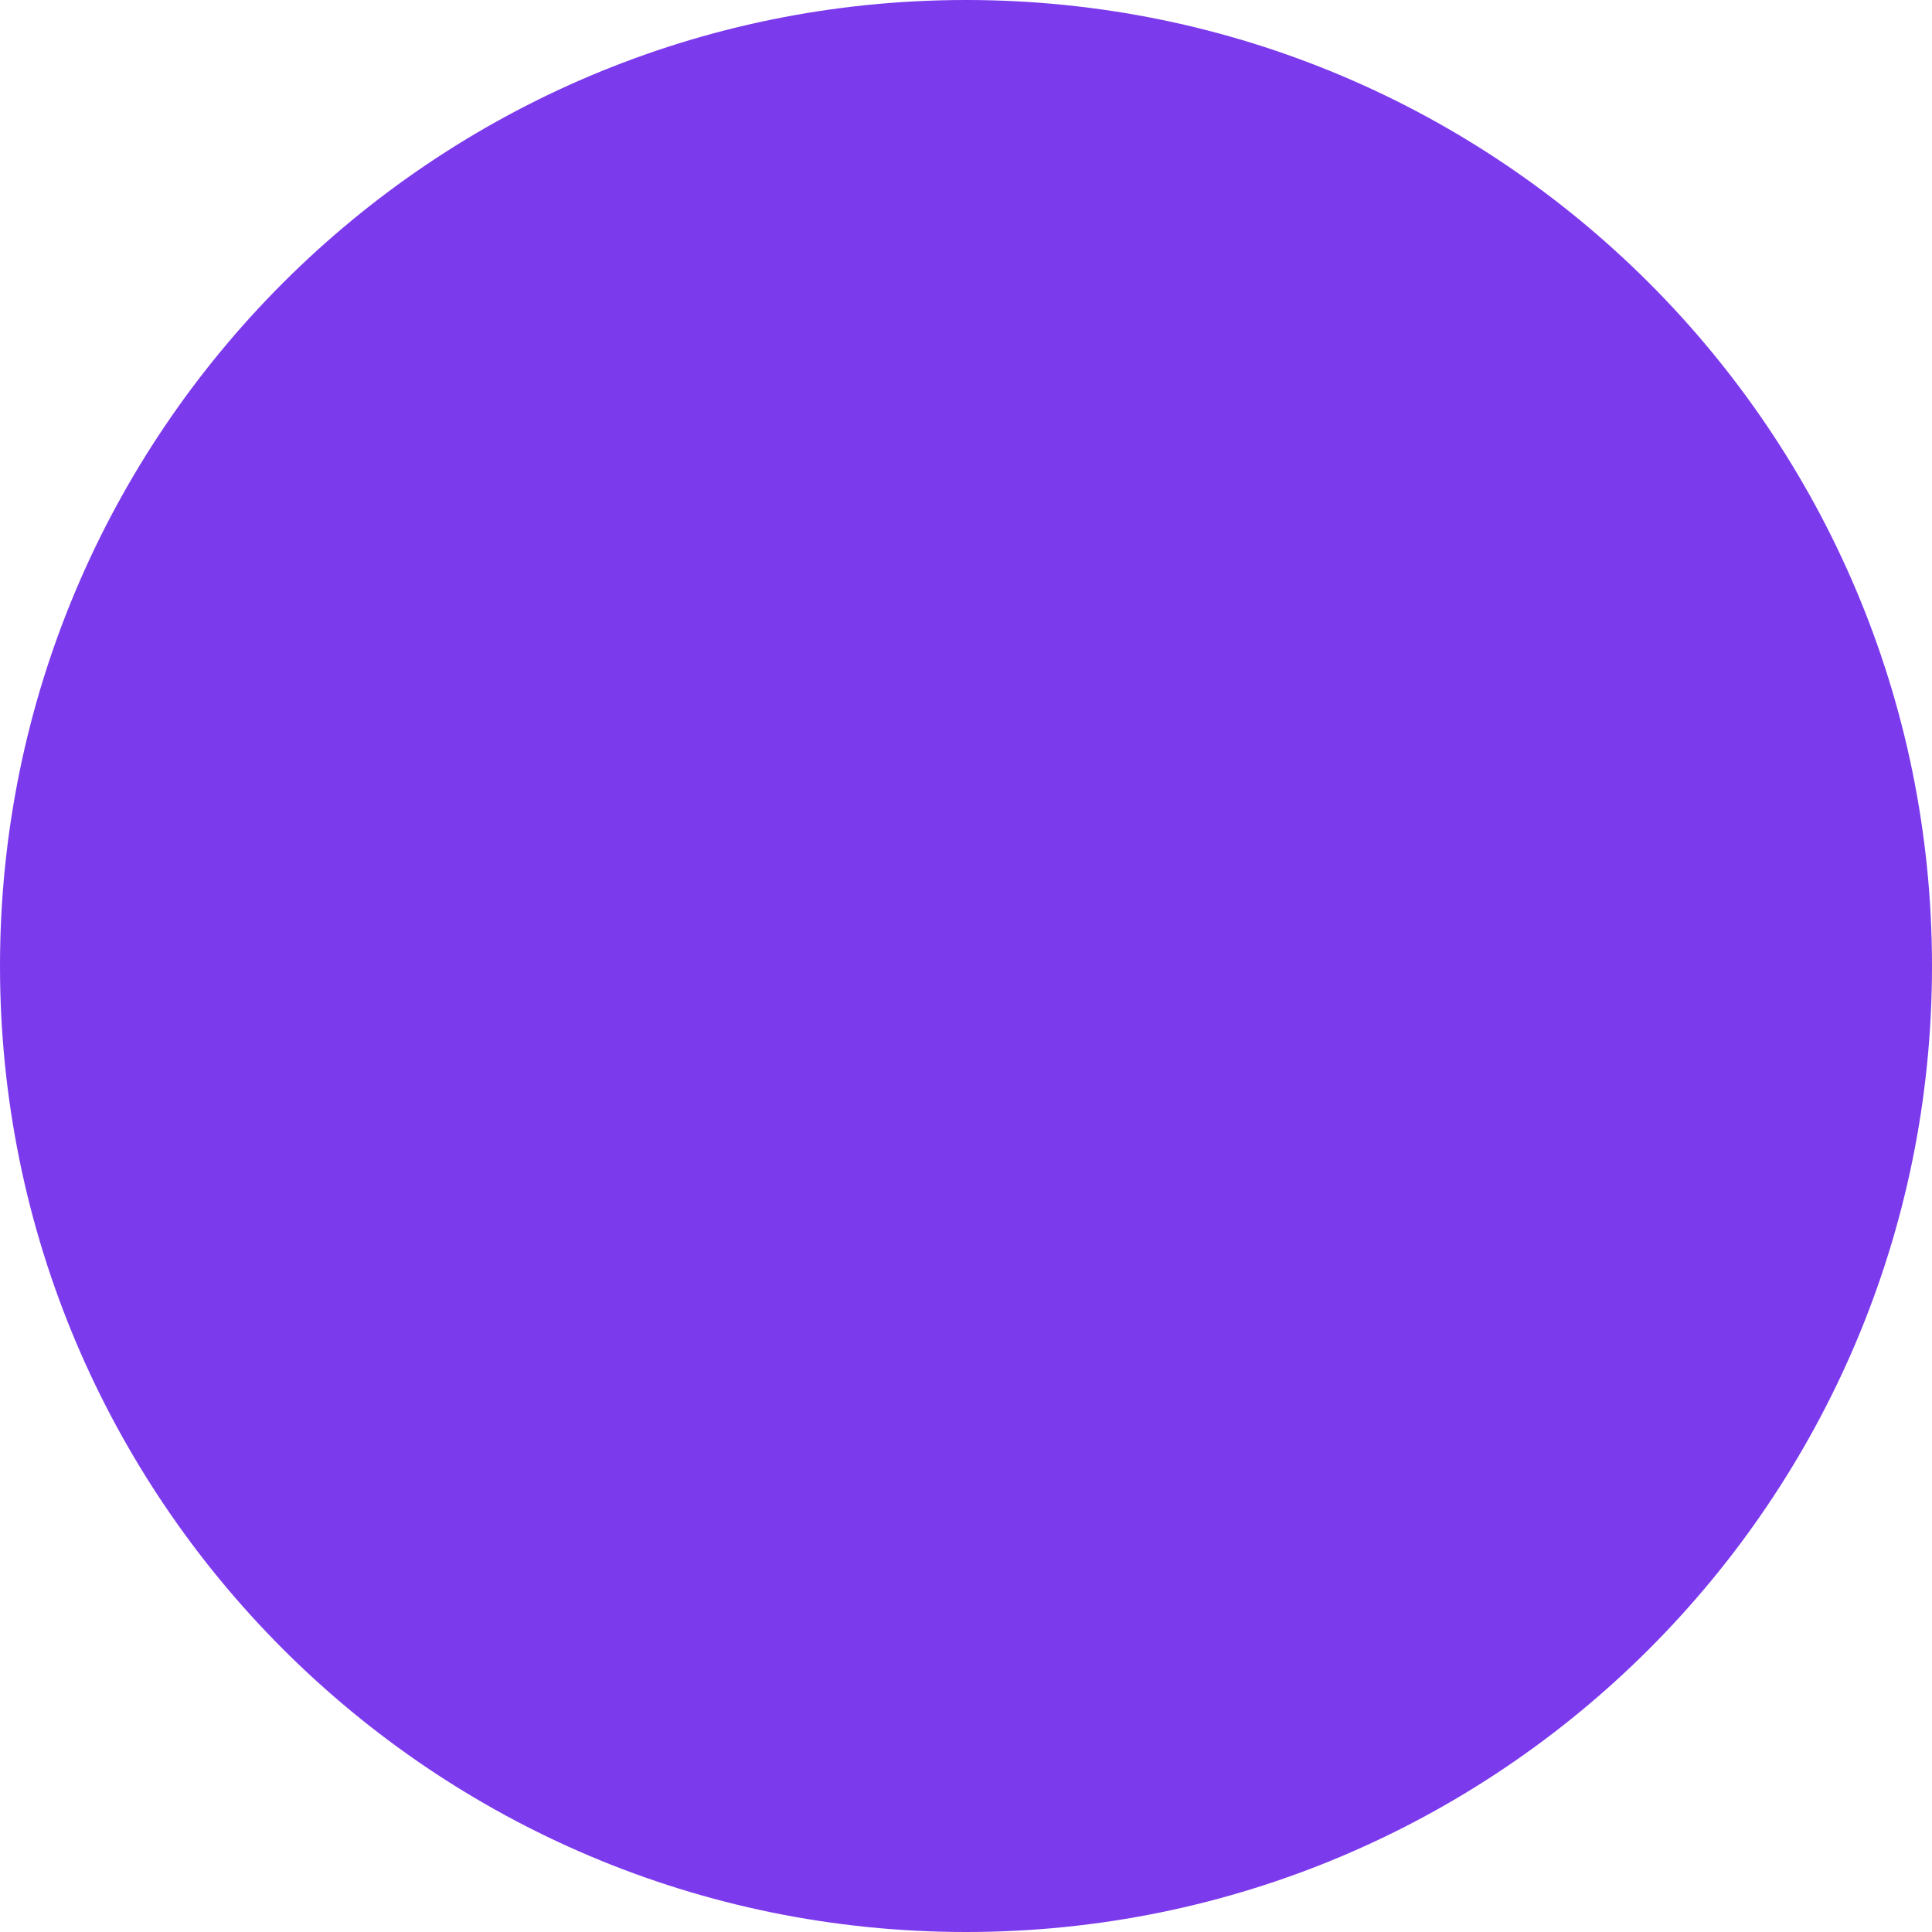
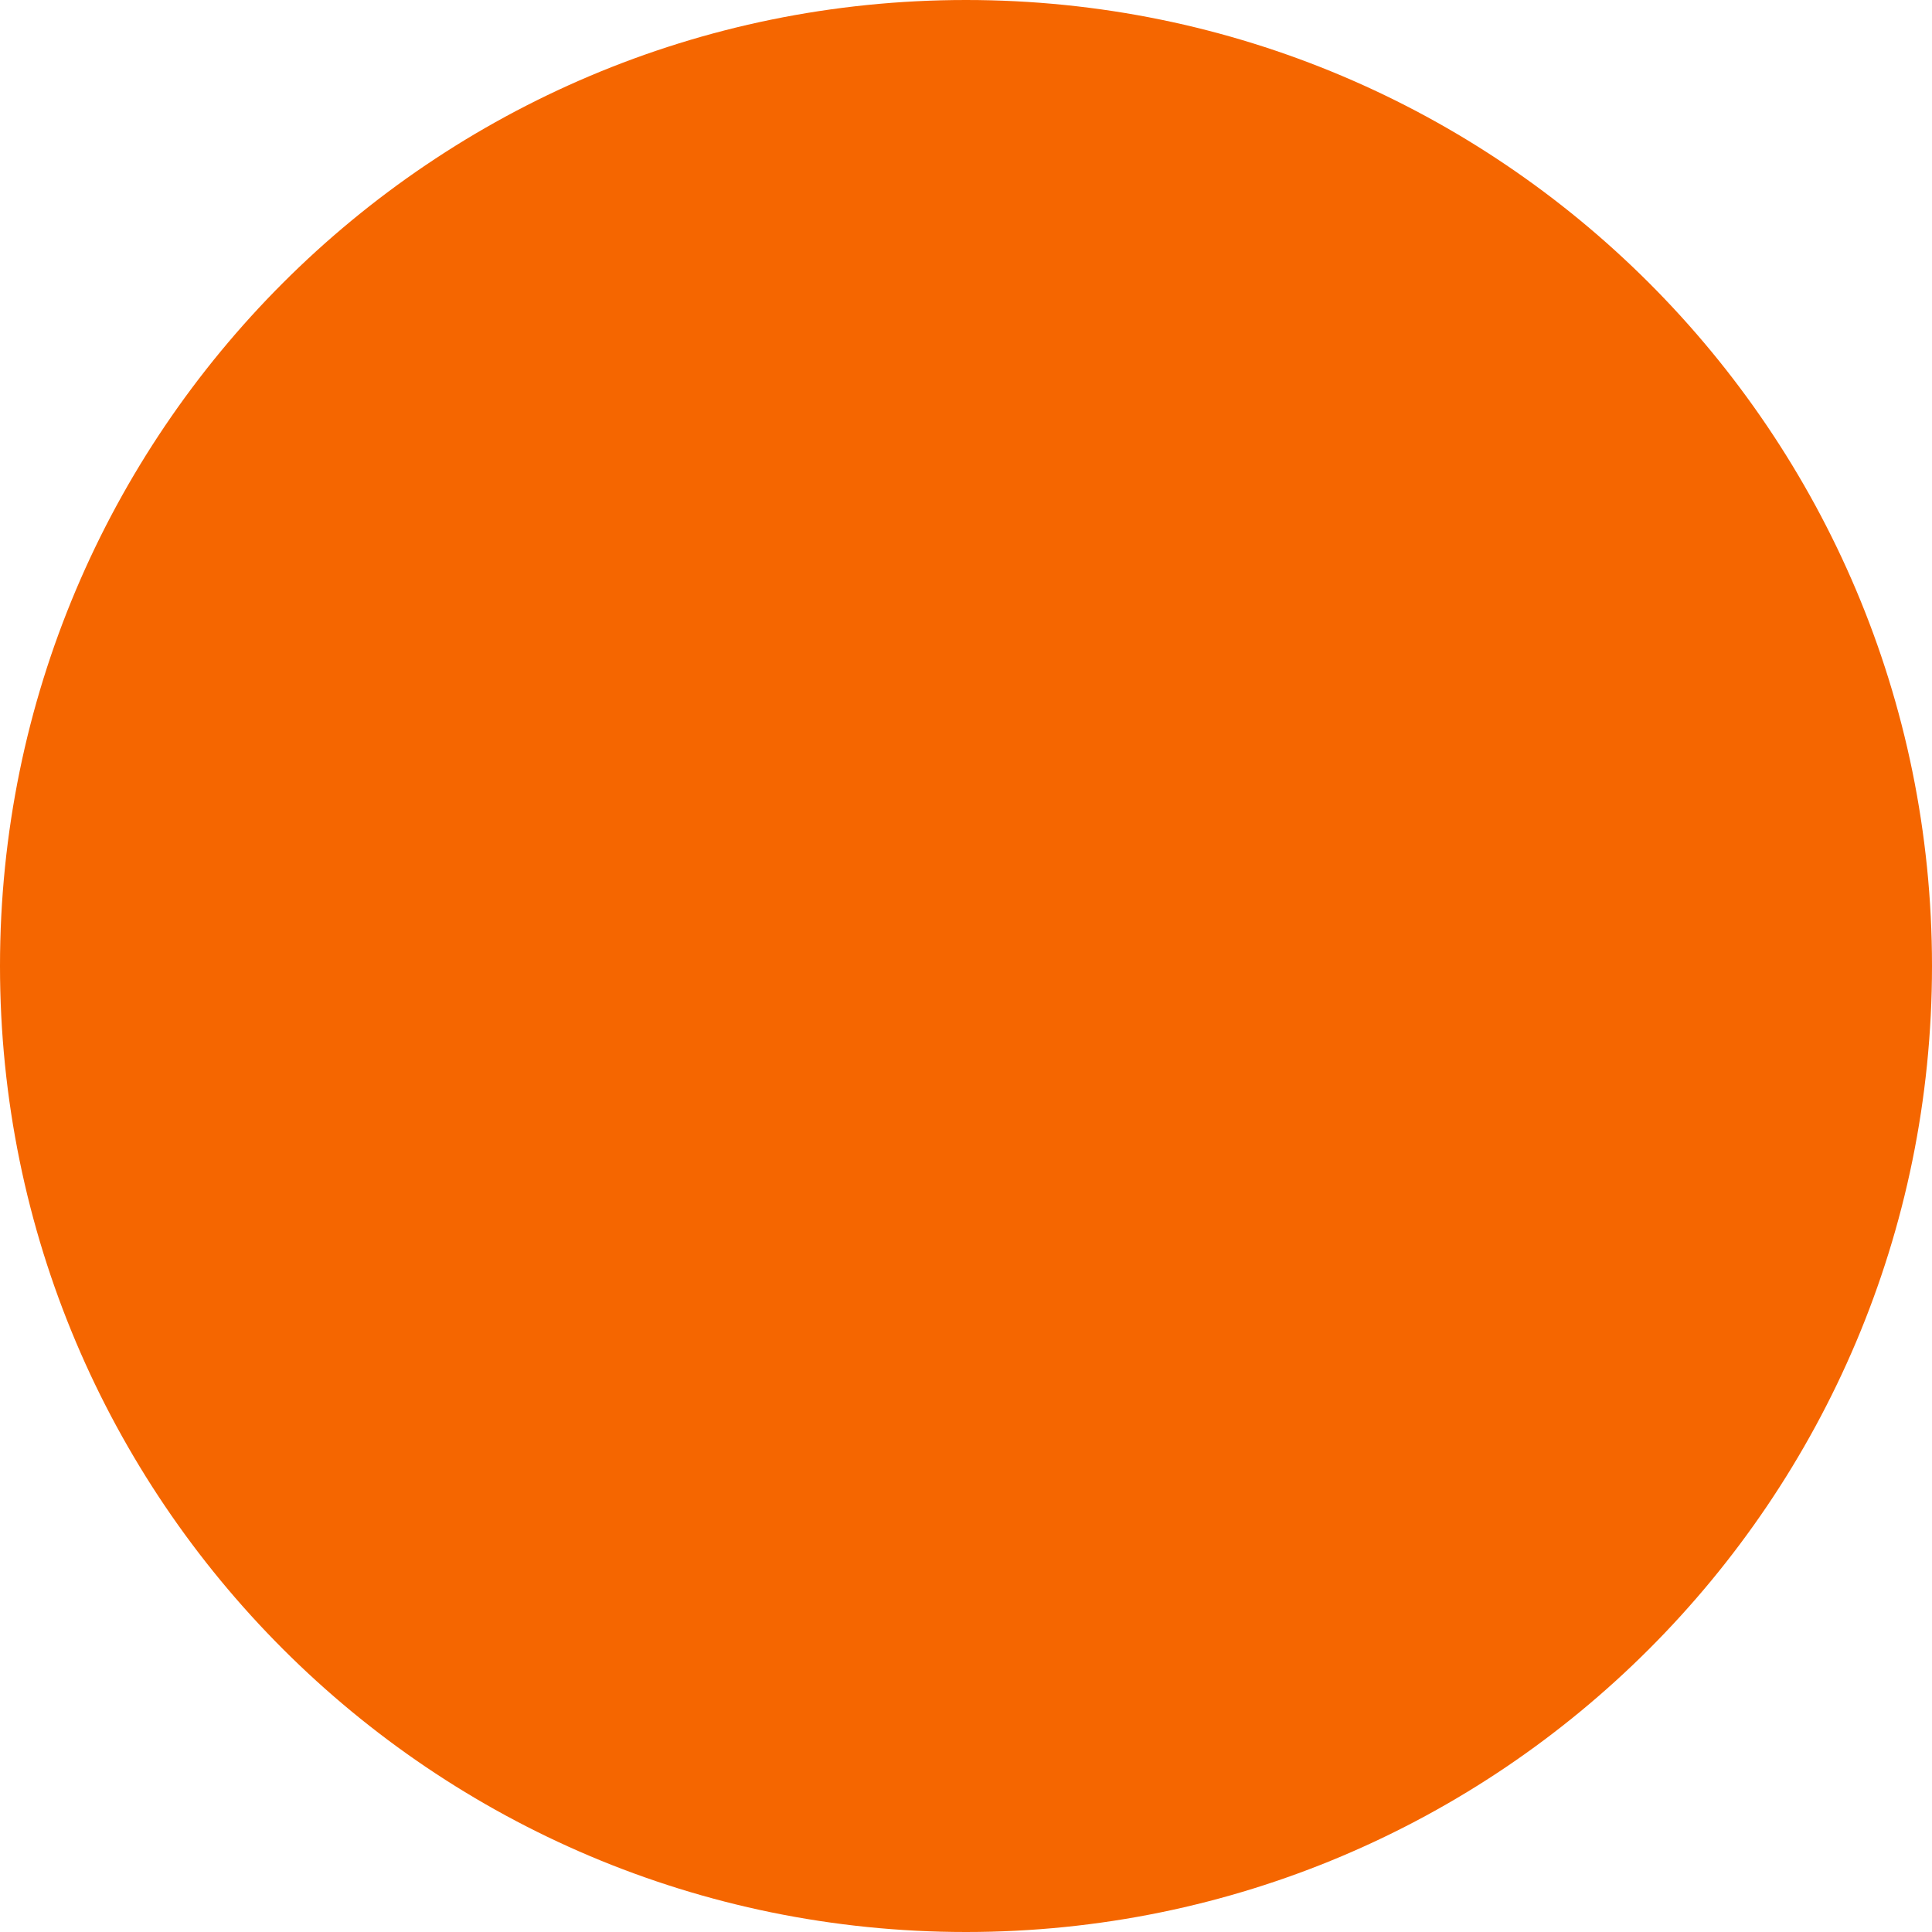
<svg xmlns="http://www.w3.org/2000/svg" width="6" height="6" viewBox="0 0 6 6" fill="none">
-   <circle cx="3" cy="3" r="3" fill="#7C3AED" />
+   <circle cx="3" cy="3" r="3" fill="#F56600" />
</svg>
